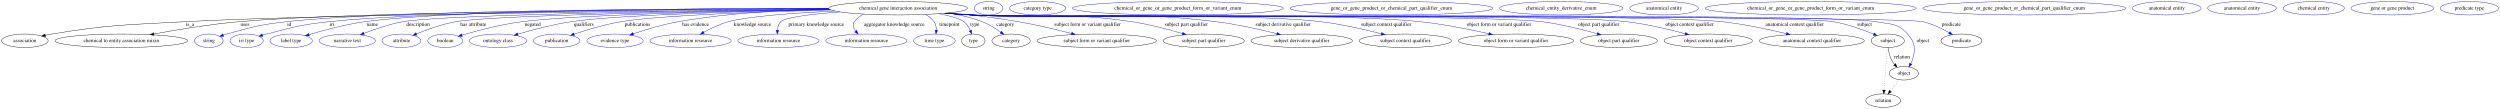
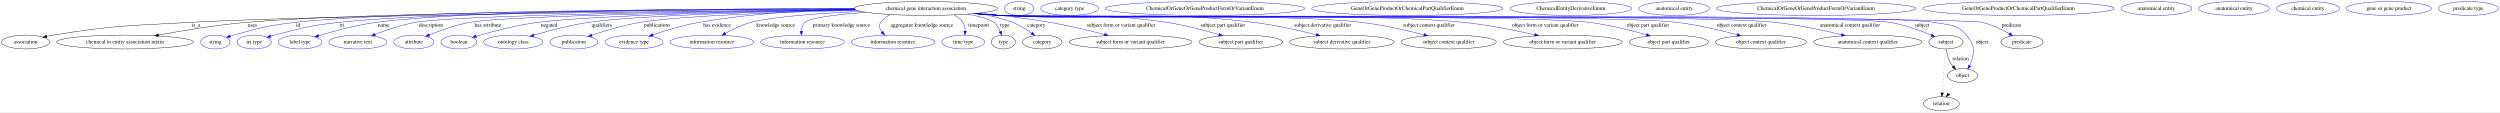
- <svg xmlns="http://www.w3.org/2000/svg" width="6684pt" height="291pt" viewBox="0.00 0.00 6684.39 291.00">
+ <svg xmlns="http://www.w3.org/2000/svg" width="6484pt" height="291pt" viewBox="0.00 0.00 6484.39 291.00">
  <g id="graph0" class="graph" transform="scale(1 1) rotate(0) translate(4 287)">
-     <polygon fill="white" stroke="transparent" points="-4,4 -4,-287 6680.39,-287 6680.39,4 -4,4" />
+     <polygon fill="white" stroke="transparent" points="-4,4 -4,-287 6480.39,-287 6480.39,4 -4,4" />
    <g id="node1" class="node">
      <ellipse fill="none" stroke="black" cx="2397.39" cy="-265" rx="185.47" ry="18" />
      <text text-anchor="middle" x="2397.39" y="-261.3" font-family="Times,serif" font-size="14.00">chemical gene interaction association</text>
    </g>
    <g id="node2" class="node">
      <ellipse fill="none" stroke="black" cx="62.39" cy="-178" rx="62.29" ry="18" />
      <text text-anchor="middle" x="62.39" y="-174.3" font-family="Times,serif" font-size="14.00">association</text>
    </g>
    <g id="edge1" class="edge">
      <path fill="none" stroke="black" d="M2214.1,-262.37C1803.88,-258.44 821.85,-247.38 490.39,-229 331.74,-220.2 291.21,-221.65 134.39,-196 128.71,-195.07 122.81,-193.94 116.94,-192.72" />
      <polygon fill="black" stroke="black" points="117.65,-189.29 107.14,-190.58 116.16,-196.13 117.65,-189.29" />
      <text text-anchor="middle" x="504.39" y="-217.8" font-family="Times,serif" font-size="14.00">is_a</text>
    </g>
    <g id="node3" class="node">
      <ellipse fill="none" stroke="black" cx="320.39" cy="-178" rx="177.37" ry="18" />
      <text text-anchor="middle" x="320.39" y="-174.3" font-family="Times,serif" font-size="14.00">chemical to entity association mixin</text>
    </g>
    <g id="edge2" class="edge">
      <path fill="none" stroke="black" d="M2212.67,-263.56C1824.7,-262.12 936.08,-255.88 634.39,-229 557.02,-222.1 469.83,-207.68 407,-196.09" />
      <polygon fill="black" stroke="black" points="407.6,-192.64 397.13,-194.26 406.32,-199.52 407.6,-192.64" />
      <text text-anchor="middle" x="650.89" y="-217.8" font-family="Times,serif" font-size="14.00">uses</text>
    </g>
    <g id="node4" class="node">
      <ellipse fill="none" stroke="blue" cx="554.39" cy="-178" rx="38.19" ry="18" />
      <text text-anchor="middle" x="554.39" y="-174.3" font-family="Times,serif" font-size="14.00">string</text>
    </g>
    <g id="edge3" class="edge">
      <path fill="none" stroke="blue" d="M2212.11,-264.28C1845.23,-264.12 1038,-260.11 762.39,-229 690.24,-220.86 672.34,-215.5 602.39,-196 599.29,-195.13 596.09,-194.17 592.89,-193.15" />
      <polygon fill="blue" stroke="blue" points="593.97,-189.82 583.38,-189.98 591.76,-196.46 593.97,-189.82" />
      <text text-anchor="middle" x="769.39" y="-217.8" font-family="Times,serif" font-size="14.00">id</text>
    </g>
    <g id="node5" class="node">
      <ellipse fill="none" stroke="blue" cx="655.39" cy="-178" rx="44.39" ry="18" />
      <text text-anchor="middle" x="655.39" y="-174.3" font-family="Times,serif" font-size="14.00">iri type</text>
    </g>
    <g id="edge4" class="edge">
      <path fill="none" stroke="blue" d="M2212.3,-263.73C1865.25,-262.55 1128.93,-256.76 875.39,-229 800.19,-220.77 781.65,-214.92 708.39,-196 705.02,-195.13 701.54,-194.16 698.06,-193.15" />
      <polygon fill="blue" stroke="blue" points="698.89,-189.75 688.3,-190.2 696.86,-196.45 698.89,-189.75" />
      <text text-anchor="middle" x="883.39" y="-217.8" font-family="Times,serif" font-size="14.00">iri</text>
    </g>
    <g id="node6" class="node">
      <ellipse fill="none" stroke="blue" cx="774.39" cy="-178" rx="56.59" ry="18" />
      <text text-anchor="middle" x="774.39" y="-174.3" font-family="Times,serif" font-size="14.00">label type</text>
    </g>
    <g id="edge5" class="edge">
      <path fill="none" stroke="blue" d="M2211.98,-264.56C1881.96,-264.71 1205.34,-260.93 971.39,-229 919.5,-221.92 861.56,-206.24 822.03,-194.32" />
      <polygon fill="blue" stroke="blue" points="822.98,-190.95 812.39,-191.37 820.93,-197.64 822.98,-190.95" />
      <text text-anchor="middle" x="991.39" y="-217.8" font-family="Times,serif" font-size="14.00">name</text>
    </g>
    <g id="node7" class="node">
      <ellipse fill="none" stroke="blue" cx="924.39" cy="-178" rx="75.29" ry="18" />
      <text text-anchor="middle" x="924.39" y="-174.3" font-family="Times,serif" font-size="14.00">narrative text</text>
    </g>
    <g id="edge6" class="edge">
      <path fill="none" stroke="blue" d="M2214.19,-262.17C1876.99,-258.37 1182.43,-248.29 1073.39,-229 1037.31,-222.62 998.07,-209.17 968.92,-197.82" />
      <polygon fill="blue" stroke="blue" points="970.03,-194.5 959.44,-194.07 967.45,-201.01 970.03,-194.5" />
      <text text-anchor="middle" x="1113.89" y="-217.8" font-family="Times,serif" font-size="14.00">description</text>
    </g>
    <g id="node8" class="node">
      <ellipse fill="none" stroke="blue" cx="1069.39" cy="-178" rx="51.99" ry="18" />
      <text text-anchor="middle" x="1069.39" y="-174.3" font-family="Times,serif" font-size="14.00">attribute</text>
    </g>
    <g id="edge7" class="edge">
      <path fill="none" stroke="blue" d="M2215.12,-261.63C1907.6,-257.19 1309.77,-246.44 1214.39,-229 1177.8,-222.31 1137.96,-208.03 1109.32,-196.44" />
      <polygon fill="blue" stroke="blue" points="1110.64,-193.19 1100.06,-192.62 1107.97,-199.67 1110.64,-193.19" />
      <text text-anchor="middle" x="1261.39" y="-217.8" font-family="Times,serif" font-size="14.00">has attribute</text>
    </g>
    <g id="node9" class="node">
      <ellipse fill="none" stroke="blue" cx="1186.39" cy="-178" rx="46.59" ry="18" />
      <text text-anchor="middle" x="1186.39" y="-174.3" font-family="Times,serif" font-size="14.00">boolean</text>
    </g>
    <g id="edge8" class="edge">
      <path fill="none" stroke="blue" d="M2215.29,-261.63C1969.69,-257.75 1545.32,-248.45 1391.39,-229 1335.32,-221.92 1272.38,-205.21 1231.21,-193.05" />
      <polygon fill="blue" stroke="blue" points="1232.07,-189.66 1221.49,-190.15 1230.07,-196.37 1232.07,-189.66" />
      <text text-anchor="middle" x="1420.39" y="-217.8" font-family="Times,serif" font-size="14.00">negated</text>
    </g>
    <g id="node10" class="node">
      <ellipse fill="none" stroke="blue" cx="1327.39" cy="-178" rx="76.89" ry="18" />
      <text text-anchor="middle" x="1327.39" y="-174.3" font-family="Times,serif" font-size="14.00">ontology class</text>
    </g>
    <g id="edge9" class="edge">
      <path fill="none" stroke="blue" d="M2216.23,-261.21C2000.2,-257.11 1652.15,-247.79 1523.39,-229 1474.22,-221.82 1419.52,-207.3 1380.43,-195.75" />
      <polygon fill="blue" stroke="blue" points="1381.43,-192.4 1370.84,-192.88 1379.42,-199.1 1381.43,-192.4" />
      <text text-anchor="middle" x="1556.89" y="-217.8" font-family="Times,serif" font-size="14.00">qualifiers</text>
    </g>
    <g id="node11" class="node">
      <ellipse fill="none" stroke="blue" cx="1484.39" cy="-178" rx="62.29" ry="18" />
      <text text-anchor="middle" x="1484.39" y="-174.3" font-family="Times,serif" font-size="14.00">publication</text>
    </g>
    <g id="edge10" class="edge">
      <path fill="none" stroke="blue" d="M2218.18,-260.38C2034.12,-255.79 1760.33,-246.31 1656.39,-229 1613.12,-221.79 1565.31,-207.34 1531.1,-195.82" />
      <polygon fill="blue" stroke="blue" points="1531.98,-192.43 1521.38,-192.51 1529.72,-199.05 1531.98,-192.43" />
      <text text-anchor="middle" x="1700.39" y="-217.8" font-family="Times,serif" font-size="14.00">publications</text>
    </g>
    <g id="node12" class="node">
      <ellipse fill="none" stroke="blue" cx="1640.39" cy="-178" rx="75.29" ry="18" />
      <text text-anchor="middle" x="1640.39" y="-174.3" font-family="Times,serif" font-size="14.00">evidence type</text>
    </g>
    <g id="edge11" class="edge">
      <path fill="none" stroke="blue" d="M2212.41,-263.77C2095.97,-260.97 1942.98,-252.42 1809.39,-229 1768.11,-221.76 1722.62,-207.96 1689.25,-196.68" />
      <polygon fill="blue" stroke="blue" points="1690.33,-193.35 1679.73,-193.42 1688.06,-199.97 1690.33,-193.35" />
      <text text-anchor="middle" x="1855.89" y="-217.8" font-family="Times,serif" font-size="14.00">has evidence</text>
    </g>
    <g id="node13" class="node">
      <ellipse fill="none" stroke="blue" cx="1842.39" cy="-178" rx="108.58" ry="18" />
      <text text-anchor="middle" x="1842.39" y="-174.3" font-family="Times,serif" font-size="14.00">information resource</text>
    </g>
    <g id="edge12" class="edge">
      <path fill="none" stroke="blue" d="M2228.14,-257.65C2121.96,-252.37 1995.61,-243.36 1943.39,-229 1920.37,-222.67 1896.35,-211.01 1877.51,-200.55" />
      <polygon fill="blue" stroke="blue" points="1879.13,-197.44 1868.71,-195.53 1875.66,-203.52 1879.13,-197.44" />
      <text text-anchor="middle" x="2007.89" y="-217.8" font-family="Times,serif" font-size="14.00">knowledge source</text>
    </g>
    <g id="node14" class="node">
      <ellipse fill="none" stroke="blue" cx="2077.39" cy="-178" rx="108.58" ry="18" />
      <text text-anchor="middle" x="2077.39" y="-174.3" font-family="Times,serif" font-size="14.00">information resource</text>
    </g>
    <g id="edge13" class="edge">
      <path fill="none" stroke="blue" d="M2241.78,-255.16C2168.92,-249.49 2095.42,-240.92 2083.39,-229 2077.46,-223.11 2075.12,-214.65 2074.52,-206.35" />
      <polygon fill="blue" stroke="blue" points="2078.02,-206.15 2074.55,-196.14 2071.02,-206.13 2078.02,-206.15" />
      <text text-anchor="middle" x="2178.39" y="-217.8" font-family="Times,serif" font-size="14.00">primary knowledge source</text>
    </g>
    <g id="node15" class="node">
      <ellipse fill="none" stroke="blue" cx="2312.39" cy="-178" rx="108.58" ry="18" />
      <text text-anchor="middle" x="2312.39" y="-174.3" font-family="Times,serif" font-size="14.00">information resource</text>
    </g>
    <g id="edge14" class="edge">
      <path fill="none" stroke="blue" d="M2304.9,-249.3C2295.38,-244.28 2286.85,-237.67 2280.39,-229 2274.42,-220.98 2277.57,-211.86 2283.79,-203.63" />
      <polygon fill="blue" stroke="blue" points="2286.47,-205.87 2290.49,-196.06 2281.23,-201.23 2286.47,-205.87" />
      <text text-anchor="middle" x="2386.89" y="-217.8" font-family="Times,serif" font-size="14.00">aggregator knowledge source</text>
    </g>
    <g id="node16" class="node">
      <ellipse fill="none" stroke="blue" cx="2494.39" cy="-178" rx="55.49" ry="18" />
      <text text-anchor="middle" x="2494.39" y="-174.3" font-family="Times,serif" font-size="14.00">time type</text>
    </g>
    <g id="edge15" class="edge">
      <path fill="none" stroke="blue" d="M2470.58,-248.35C2479.49,-243.52 2487.51,-237.23 2493.39,-229 2498.03,-222.52 2499.47,-214.26 2499.41,-206.32" />
      <polygon fill="blue" stroke="blue" points="2502.89,-205.96 2498.61,-196.27 2495.91,-206.51 2502.89,-205.96" />
      <text text-anchor="middle" x="2534.39" y="-217.8" font-family="Times,serif" font-size="14.00">timepoint</text>
    </g>
    <g id="node17" class="node">
      <ellipse fill="none" stroke="black" cx="2598.39" cy="-178" rx="31.4" ry="18" />
      <text text-anchor="middle" x="2598.39" y="-174.3" font-family="Times,serif" font-size="14.00">type</text>
    </g>
    <g id="edge16" class="edge">
      <path fill="none" stroke="blue" d="M2505.65,-250.36C2534.93,-244.96 2561.75,-237.88 2573.39,-229 2581.13,-223.1 2586.64,-214.15 2590.48,-205.45" />
      <polygon fill="blue" stroke="blue" points="2593.83,-206.49 2594.14,-195.9 2587.3,-203.98 2593.83,-206.49" />
      <text text-anchor="middle" x="2602.39" y="-217.8" font-family="Times,serif" font-size="14.00">type</text>
    </g>
    <g id="node19" class="node">
      <ellipse fill="none" stroke="black" cx="2699.39" cy="-178" rx="51.19" ry="18" />
      <text text-anchor="middle" x="2699.39" y="-174.3" font-family="Times,serif" font-size="14.00">category</text>
    </g>
    <g id="edge17" class="edge">
      <path fill="none" stroke="blue" d="M2531.57,-252.59C2562.07,-247.41 2593.87,-239.9 2622.39,-229 2640.03,-222.26 2657.82,-211.06 2671.86,-200.96" />
      <polygon fill="blue" stroke="blue" points="2674.13,-203.64 2680.08,-194.87 2669.96,-198.01 2674.13,-203.64" />
      <text text-anchor="middle" x="2683.89" y="-217.8" font-family="Times,serif" font-size="14.00">category</text>
    </g>
    <g id="node21" class="node">
      <ellipse fill="none" stroke="black" cx="2928.39" cy="-178" rx="159.47" ry="18" />
      <text text-anchor="middle" x="2928.39" y="-174.3" font-family="Times,serif" font-size="14.00">subject form or variant qualifier</text>
    </g>
    <g id="edge18" class="edge">
      <path fill="none" stroke="blue" d="M2535.03,-252.9C2592.28,-247.29 2659.28,-239.42 2719.39,-229 2767.11,-220.73 2820.17,-208 2860.88,-197.45" />
      <polygon fill="blue" stroke="blue" points="2861.9,-200.8 2870.69,-194.89 2860.13,-194.02 2861.9,-200.8" />
      <text text-anchor="middle" x="2903.89" y="-217.8" font-family="Times,serif" font-size="14.00">subject form or variant qualifier</text>
    </g>
    <g id="node23" class="node">
      <ellipse fill="none" stroke="black" cx="3214.39" cy="-178" rx="108.58" ry="18" />
      <text text-anchor="middle" x="3214.39" y="-174.3" font-family="Times,serif" font-size="14.00">subject part qualifier</text>
    </g>
    <g id="edge19" class="edge">
      <path fill="none" stroke="blue" d="M2525.56,-252C2547.83,-250.15 2570.78,-248.39 2592.39,-247 2783.28,-234.69 2833.22,-257.26 3022.39,-229 3068.52,-222.11 3119.57,-208.52 3157.42,-197.25" />
      <polygon fill="blue" stroke="blue" points="3158.68,-200.52 3167.24,-194.29 3156.66,-193.82 3158.68,-200.52" />
      <text text-anchor="middle" x="3167.89" y="-217.8" font-family="Times,serif" font-size="14.00">subject part qualifier</text>
    </g>
    <g id="node25" class="node">
      <ellipse fill="none" stroke="black" cx="3476.39" cy="-178" rx="135.68" ry="18" />
      <text text-anchor="middle" x="3476.39" y="-174.3" font-family="Times,serif" font-size="14.00">subject derivative qualifier</text>
    </g>
    <g id="edge20" class="edge">
      <path fill="none" stroke="blue" d="M2524.24,-251.84C2546.92,-249.98 2570.34,-248.26 2592.39,-247 2883.14,-230.35 2958.31,-264.22 3247.39,-229 3302.9,-222.24 3364.8,-208.33 3410.24,-196.89" />
      <polygon fill="blue" stroke="blue" points="3411.14,-200.28 3419.97,-194.42 3409.41,-193.49 3411.14,-200.28" />
      <text text-anchor="middle" x="3426.89" y="-217.8" font-family="Times,serif" font-size="14.00">subject derivative qualifier</text>
    </g>
    <g id="node27" class="node">
      <ellipse fill="none" stroke="black" cx="3753.39" cy="-178" rx="123.48" ry="18" />
      <text text-anchor="middle" x="3753.39" y="-174.3" font-family="Times,serif" font-size="14.00">subject context qualifier</text>
    </g>
    <g id="edge21" class="edge">
      <path fill="none" stroke="blue" d="M2523.18,-251.77C2546.19,-249.9 2570,-248.19 2592.39,-247 2799.92,-235.97 3321.04,-253.57 3527.39,-229 3582.67,-222.42 3644.3,-208.32 3689.22,-196.77" />
      <polygon fill="blue" stroke="blue" points="3690.32,-200.1 3699.11,-194.19 3688.55,-193.32 3690.32,-200.1" />
      <text text-anchor="middle" x="3702.39" y="-217.8" font-family="Times,serif" font-size="14.00">subject context qualifier</text>
    </g>
    <g id="node29" class="node">
      <ellipse fill="none" stroke="black" cx="4049.39" cy="-178" rx="154.07" ry="18" />
      <text text-anchor="middle" x="4049.39" y="-174.3" font-family="Times,serif" font-size="14.00">object form or variant qualifier</text>
    </g>
    <g id="edge22" class="edge">
      <path fill="none" stroke="blue" d="M2522.66,-251.74C2545.82,-249.85 2569.83,-248.15 2592.39,-247 2858.97,-233.4 3527.92,-256.69 3793.39,-229 3855.89,-222.48 3925.84,-208.34 3976.81,-196.76" />
      <polygon fill="blue" stroke="blue" points="3977.78,-200.12 3986.74,-194.48 3976.21,-193.3 3977.78,-200.12" />
      <text text-anchor="middle" x="4003.89" y="-217.8" font-family="Times,serif" font-size="14.00">object form or variant qualifier</text>
    </g>
    <g id="node31" class="node">
      <ellipse fill="none" stroke="black" cx="4324.39" cy="-178" rx="102.88" ry="18" />
      <text text-anchor="middle" x="4324.39" y="-174.3" font-family="Times,serif" font-size="14.00">object part qualifier</text>
    </g>
    <g id="edge23" class="edge">
      <path fill="none" stroke="blue" d="M2522.39,-251.7C2545.64,-249.81 2569.74,-248.12 2592.39,-247 2761.76,-238.63 3950.15,-250.13 4118.39,-229 4169.16,-222.62 4225.55,-208.42 4266.48,-196.78" />
      <polygon fill="blue" stroke="blue" points="4267.63,-200.09 4276.27,-193.96 4265.69,-193.36 4267.63,-200.09" />
      <text text-anchor="middle" x="4270.39" y="-217.8" font-family="Times,serif" font-size="14.00">object part qualifier</text>
    </g>
    <g id="node33" class="node">
      <ellipse fill="none" stroke="black" cx="4563.39" cy="-178" rx="118.08" ry="18" />
      <text text-anchor="middle" x="4563.39" y="-174.3" font-family="Times,serif" font-size="14.00">object context qualifier</text>
    </g>
    <g id="edge24" class="edge">
      <path fill="none" stroke="blue" d="M2522.39,-251.67C2545.64,-249.79 2569.74,-248.1 2592.39,-247 2786.95,-237.53 4151.96,-251.91 4345.39,-229 4398.88,-222.67 4458.4,-208.52 4501.71,-196.88" />
      <polygon fill="blue" stroke="blue" points="4502.8,-200.22 4511.53,-194.22 4500.96,-193.46 4502.8,-200.22" />
      <text text-anchor="middle" x="4513.39" y="-217.8" font-family="Times,serif" font-size="14.00">object context qualifier</text>
    </g>
    <g id="node35" class="node">
      <ellipse fill="none" stroke="black" cx="4840.39" cy="-178" rx="140.28" ry="18" />
      <text text-anchor="middle" x="4840.39" y="-174.3" font-family="Times,serif" font-size="14.00">anatomical context qualifier</text>
    </g>
    <g id="edge25" class="edge">
      <path fill="none" stroke="blue" d="M2522.13,-251.67C2545.46,-249.78 2569.65,-248.09 2592.39,-247 2815.26,-236.3 4378.55,-252.87 4600.39,-229 4659.06,-222.69 4724.57,-208.55 4772.31,-196.91" />
      <polygon fill="blue" stroke="blue" points="4773.35,-200.26 4782.22,-194.47 4771.67,-193.46 4773.35,-200.26" />
      <text text-anchor="middle" x="4794.39" y="-217.8" font-family="Times,serif" font-size="14.00">anatomical context qualifier</text>
    </g>
    <g id="node37" class="node">
      <ellipse fill="none" stroke="black" cx="5043.39" cy="-178" rx="44.39" ry="18" />
      <text text-anchor="middle" x="5043.39" y="-174.3" font-family="Times,serif" font-size="14.00">subject</text>
    </g>
    <g id="edge26" class="edge">
      <path fill="none" stroke="blue" d="M2521.87,-251.67C2545.28,-249.77 2569.57,-248.08 2592.39,-247 2720.37,-240.93 4772.12,-250.67 4898.39,-229 4936,-222.55 4976.94,-207.65 5005.7,-195.79" />
      <polygon fill="blue" stroke="blue" points="5007.1,-199 5014.96,-191.9 5004.39,-192.54 5007.1,-199" />
      <text text-anchor="middle" x="4981.39" y="-217.8" font-family="Times,serif" font-size="14.00">subject</text>
    </g>
    <g id="node39" class="node">
      <ellipse fill="none" stroke="black" cx="5086.39" cy="-91" rx="38.99" ry="18" />
      <text text-anchor="middle" x="5086.39" y="-87.3" font-family="Times,serif" font-size="14.00">object</text>
    </g>
    <g id="edge27" class="edge">
      <path fill="none" stroke="blue" d="M2521.87,-251.66C2545.28,-249.76 2569.57,-248.08 2592.39,-247 2726.64,-240.66 4879.39,-254.23 5011.39,-229 5051.2,-221.39 5069.72,-226.51 5096.39,-196 5116.93,-172.51 5118.34,-156.9 5109.39,-127 5108.36,-123.55 5106.87,-120.13 5105.13,-116.85" />
      <polygon fill="blue" stroke="blue" points="5107.98,-114.79 5099.77,-108.09 5102.01,-118.45 5107.98,-114.79" />
      <text text-anchor="middle" x="5137.39" y="-174.3" font-family="Times,serif" font-size="14.00">object</text>
    </g>
    <g id="node41" class="node">
      <ellipse fill="none" stroke="black" cx="5240.39" cy="-178" rx="54.69" ry="18" />
      <text text-anchor="middle" x="5240.39" y="-174.3" font-family="Times,serif" font-size="14.00">predicate</text>
    </g>
    <g id="edge28" class="edge">
      <path fill="none" stroke="blue" d="M2521.87,-251.65C2545.28,-249.76 2569.57,-248.07 2592.39,-247 2663.01,-243.68 5068.55,-245.08 5137.39,-229 5162.29,-223.18 5188.17,-210.59 5207.76,-199.5" />
      <polygon fill="blue" stroke="blue" points="5209.69,-202.43 5216.57,-194.37 5206.17,-196.38 5209.69,-202.43" />
      <text text-anchor="middle" x="5213.39" y="-217.8" font-family="Times,serif" font-size="14.00">predicate</text>
    </g>
    <g id="node18" class="node">
      <ellipse fill="none" stroke="blue" cx="2639.39" cy="-265" rx="38.19" ry="18" />
      <text text-anchor="middle" x="2639.39" y="-261.3" font-family="Times,serif" font-size="14.00">string</text>
    </g>
    <g id="node20" class="node">
      <ellipse fill="none" stroke="blue" cx="2770.39" cy="-265" rx="74.99" ry="18" />
      <text text-anchor="middle" x="2770.39" y="-261.3" font-family="Times,serif" font-size="14.00">category type</text>
    </g>
    <g id="node22" class="node">
-       <ellipse fill="none" stroke="blue" cx="3145.39" cy="-265" rx="282.15" ry="18" />
-       <text text-anchor="middle" x="3145.39" y="-261.3" font-family="Times,serif" font-size="14.00">chemical_or_gene_or_gene_product_form_or_variant_enum</text>
+       <ellipse fill="none" stroke="blue" cx="3121.39" cy="-265" rx="258.85" ry="18" />
+       <text text-anchor="middle" x="3121.39" y="-261.3" font-family="Times,serif" font-size="14.00">ChemicalOrGeneOrGeneProductFormOrVariantEnum</text>
    </g>
    <g id="node24" class="node">
-       <ellipse fill="none" stroke="blue" cx="3716.39" cy="-265" rx="271.05" ry="18" />
-       <text text-anchor="middle" x="3716.39" y="-261.3" font-family="Times,serif" font-size="14.00">gene_or_gene_product_or_chemical_part_qualifier_enum</text>
+       <ellipse fill="none" stroke="blue" cx="3646.39" cy="-265" rx="248.06" ry="18" />
+       <text text-anchor="middle" x="3646.39" y="-261.3" font-family="Times,serif" font-size="14.00">GeneOrGeneProductOrChemicalPartQualifierEnum</text>
    </g>
    <g id="node26" class="node">
-       <ellipse fill="none" stroke="blue" cx="4170.39" cy="-265" rx="165.17" ry="18" />
-       <text text-anchor="middle" x="4170.39" y="-261.3" font-family="Times,serif" font-size="14.00">chemical_entity_derivative_enum</text>
+       <ellipse fill="none" stroke="blue" cx="4070.39" cy="-265" rx="157.87" ry="18" />
+       <text text-anchor="middle" x="4070.39" y="-261.3" font-family="Times,serif" font-size="14.00">ChemicalEntityDerivativeEnum</text>
    </g>
    <g id="node28" class="node">
-       <ellipse fill="none" stroke="blue" cx="4445.39" cy="-265" rx="91.78" ry="18" />
-       <text text-anchor="middle" x="4445.39" y="-261.3" font-family="Times,serif" font-size="14.00">anatomical entity</text>
+       <ellipse fill="none" stroke="blue" cx="4338.39" cy="-265" rx="91.78" ry="18" />
+       <text text-anchor="middle" x="4338.39" y="-261.3" font-family="Times,serif" font-size="14.00">anatomical entity</text>
    </g>
    <g id="node30" class="node">
-       <ellipse fill="none" stroke="blue" cx="4837.39" cy="-265" rx="282.15" ry="18" />
-       <text text-anchor="middle" x="4837.39" y="-261.3" font-family="Times,serif" font-size="14.00">chemical_or_gene_or_gene_product_form_or_variant_enum</text>
+       <ellipse fill="none" stroke="blue" cx="4706.39" cy="-265" rx="258.85" ry="18" />
+       <text text-anchor="middle" x="4706.39" y="-261.3" font-family="Times,serif" font-size="14.00">ChemicalOrGeneOrGeneProductFormOrVariantEnum</text>
    </g>
    <g id="node32" class="node">
-       <ellipse fill="none" stroke="blue" cx="5408.39" cy="-265" rx="271.05" ry="18" />
-       <text text-anchor="middle" x="5408.39" y="-261.3" font-family="Times,serif" font-size="14.00">gene_or_gene_product_or_chemical_part_qualifier_enum</text>
+       <ellipse fill="none" stroke="blue" cx="5231.39" cy="-265" rx="248.06" ry="18" />
+       <text text-anchor="middle" x="5231.39" y="-261.3" font-family="Times,serif" font-size="14.00">GeneOrGeneProductOrChemicalPartQualifierEnum</text>
    </g>
    <g id="node34" class="node">
-       <ellipse fill="none" stroke="blue" cx="5789.39" cy="-265" rx="91.78" ry="18" />
-       <text text-anchor="middle" x="5789.39" y="-261.3" font-family="Times,serif" font-size="14.00">anatomical entity</text>
+       <ellipse fill="none" stroke="blue" cx="5589.39" cy="-265" rx="91.78" ry="18" />
+       <text text-anchor="middle" x="5589.39" y="-261.3" font-family="Times,serif" font-size="14.00">anatomical entity</text>
    </g>
    <g id="node36" class="node">
-       <ellipse fill="none" stroke="blue" cx="5990.39" cy="-265" rx="91.78" ry="18" />
-       <text text-anchor="middle" x="5990.39" y="-261.3" font-family="Times,serif" font-size="14.00">anatomical entity</text>
+       <ellipse fill="none" stroke="blue" cx="5790.39" cy="-265" rx="91.78" ry="18" />
+       <text text-anchor="middle" x="5790.39" y="-261.3" font-family="Times,serif" font-size="14.00">anatomical entity</text>
    </g>
    <g id="edge29" class="edge">
      <path fill="none" stroke="black" d="M5044.5,-159.55C5045.7,-149.57 5048.2,-137.07 5053.39,-127 5055.62,-122.68 5058.55,-118.52 5061.73,-114.66" />
      <polygon fill="black" stroke="black" points="5064.35,-116.98 5068.49,-107.23 5059.17,-112.27 5064.35,-116.98" />
      <text text-anchor="middle" x="5081.39" y="-130.8" font-family="Times,serif" font-size="14.00">relation</text>
    </g>
    <g id="node43" class="node">
      <ellipse fill="none" stroke="black" cx="5031.39" cy="-18" rx="46.59" ry="18" />
      <text text-anchor="middle" x="5031.39" y="-14.3" font-family="Times,serif" font-size="14.00">relation</text>
    </g>
    <g id="edge30" class="edge">
      <path fill="none" stroke="black" stroke-dasharray="1,5" d="M5042.09,-159.79C5040.01,-132.48 5035.95,-78.99 5033.47,-46.38" />
      <polygon fill="black" stroke="black" points="5036.95,-45.89 5032.7,-36.19 5029.97,-46.42 5036.95,-45.89" />
    </g>
    <g id="node38" class="node">
-       <ellipse fill="none" stroke="blue" cx="6182.39" cy="-265" rx="81.79" ry="18" />
-       <text text-anchor="middle" x="6182.39" y="-261.3" font-family="Times,serif" font-size="14.00">chemical entity</text>
+       <ellipse fill="none" stroke="blue" cx="5982.39" cy="-265" rx="81.79" ry="18" />
+       <text text-anchor="middle" x="5982.39" y="-261.3" font-family="Times,serif" font-size="14.00">chemical entity</text>
    </g>
    <g id="edge31" class="edge">
      <path fill="none" stroke="black" stroke-dasharray="1,5" d="M5073.91,-73.89C5066.98,-64.94 5058.21,-53.62 5050.44,-43.58" />
      <polygon fill="black" stroke="black" points="5053.1,-41.3 5044.21,-35.54 5047.56,-45.59 5053.1,-41.3" />
    </g>
    <g id="node40" class="node">
-       <ellipse fill="none" stroke="blue" cx="6392.39" cy="-265" rx="110.48" ry="18" />
-       <text text-anchor="middle" x="6392.39" y="-261.3" font-family="Times,serif" font-size="14.00">gene or gene product</text>
+       <ellipse fill="none" stroke="blue" cx="6192.39" cy="-265" rx="110.48" ry="18" />
+       <text text-anchor="middle" x="6192.39" y="-261.3" font-family="Times,serif" font-size="14.00">gene or gene product</text>
    </g>
    <g id="node42" class="node">
-       <ellipse fill="none" stroke="blue" cx="6598.39" cy="-265" rx="77.99" ry="18" />
-       <text text-anchor="middle" x="6598.39" y="-261.3" font-family="Times,serif" font-size="14.00">predicate type</text>
+       <ellipse fill="none" stroke="blue" cx="6398.39" cy="-265" rx="77.99" ry="18" />
+       <text text-anchor="middle" x="6398.39" y="-261.3" font-family="Times,serif" font-size="14.00">predicate type</text>
    </g>
  </g>
</svg>
